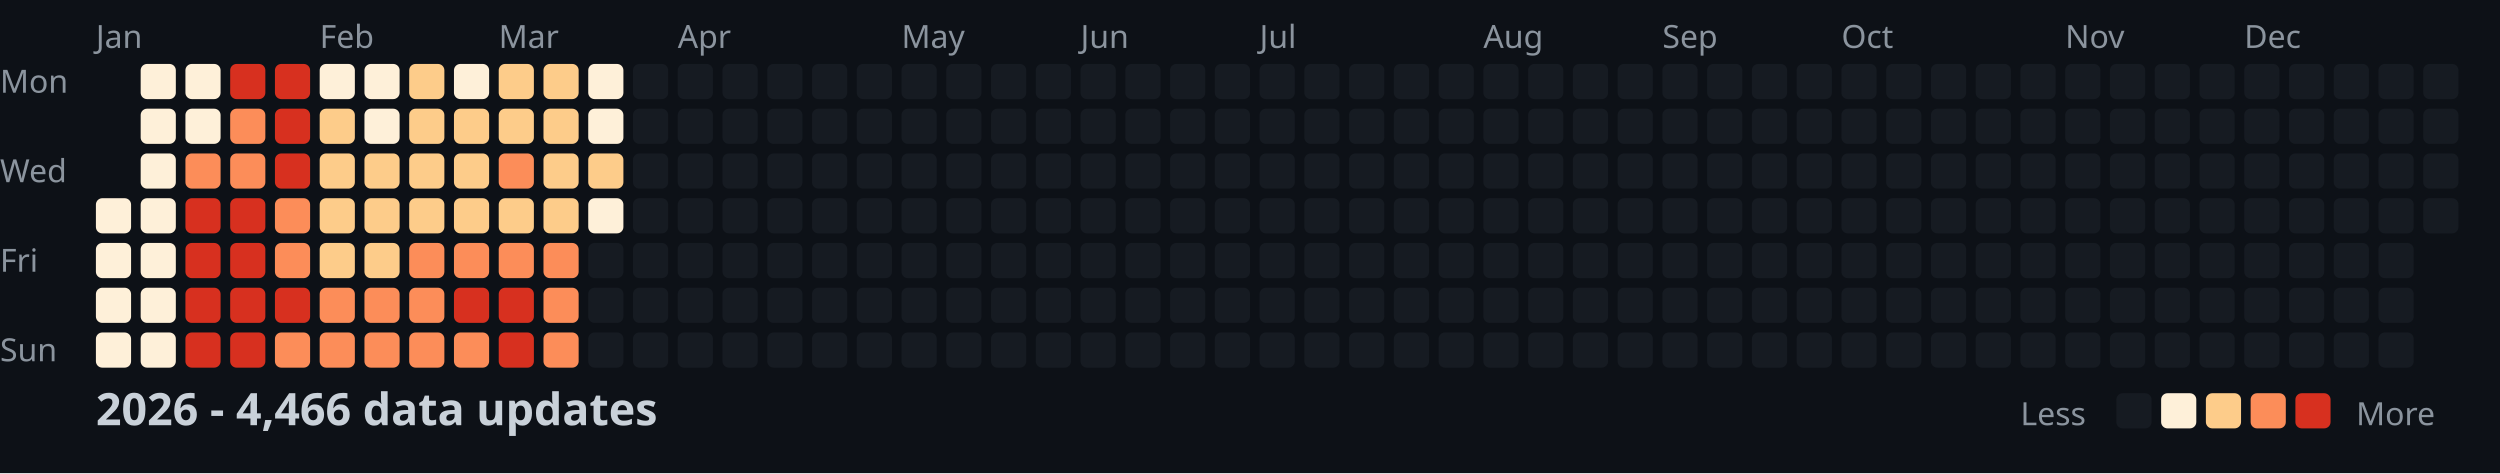
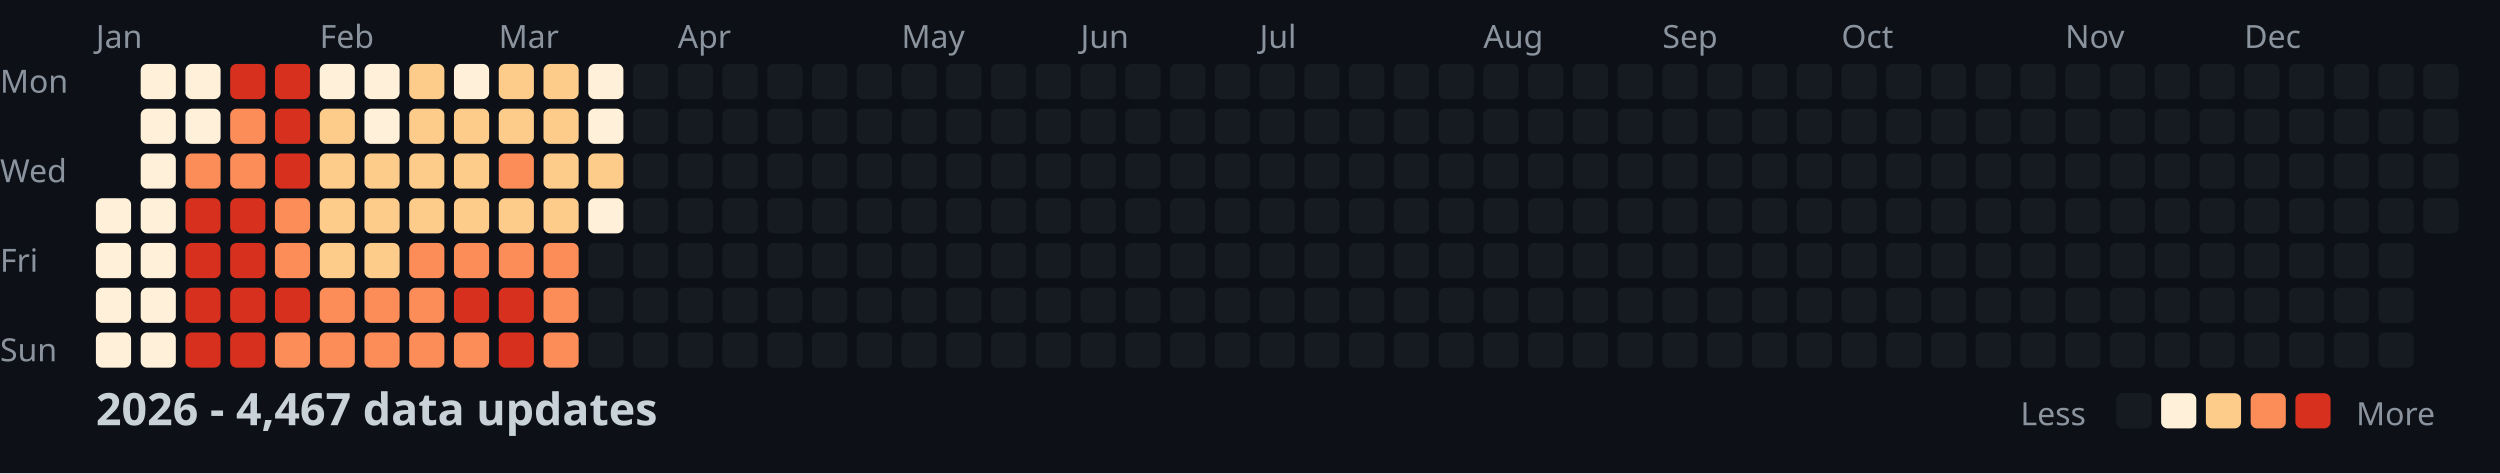
<svg xmlns="http://www.w3.org/2000/svg" width="782" height="148">
  <style>
    .month { font: 10px sans-serif; fill: #8b949e; }
    .day { font: 10px sans-serif; fill: #8b949e; }
    .title { font: bold 14px sans-serif; fill: #c9d1d9; }
    .legend { font: 10px sans-serif; fill: #8b949e; }
  </style>
  <rect width="100%" height="100%" fill="#0d1117" />
  <text x="0" y="29" class="day">Mon</text>
  <text x="0" y="57" class="day">Wed</text>
  <text x="0" y="85" class="day">Fri</text>
  <text x="0" y="113" class="day">Sun</text>
  <text x="30" y="15" class="month">Jan</text>
  <text x="100" y="15" class="month">Feb</text>
  <text x="156" y="15" class="month">Mar</text>
  <text x="212" y="15" class="month">Apr</text>
  <text x="282" y="15" class="month">May</text>
  <text x="338" y="15" class="month">Jun</text>
  <text x="394" y="15" class="month">Jul</text>
  <text x="464" y="15" class="month">Aug</text>
  <text x="520" y="15" class="month">Sep</text>
  <text x="576" y="15" class="month">Oct</text>
  <text x="646" y="15" class="month">Nov</text>
  <text x="702" y="15" class="month">Dec</text>
  <rect x="30" y="62" width="11" height="11" fill="#fef0d9" rx="2" />
  <rect x="30" y="76" width="11" height="11" fill="#fef0d9" rx="2" />
  <rect x="30" y="90" width="11" height="11" fill="#fef0d9" rx="2" />
  <rect x="30" y="104" width="11" height="11" fill="#fef0d9" rx="2" />
  <rect x="44" y="20" width="11" height="11" fill="#fef0d9" rx="2" />
  <rect x="44" y="34" width="11" height="11" fill="#fef0d9" rx="2" />
  <rect x="44" y="48" width="11" height="11" fill="#fef0d9" rx="2" />
  <rect x="44" y="62" width="11" height="11" fill="#fef0d9" rx="2" />
  <rect x="44" y="76" width="11" height="11" fill="#fef0d9" rx="2" />
  <rect x="44" y="90" width="11" height="11" fill="#fef0d9" rx="2" />
  <rect x="44" y="104" width="11" height="11" fill="#fef0d9" rx="2" />
  <rect x="58" y="20" width="11" height="11" fill="#fef0d9" rx="2" />
  <rect x="58" y="34" width="11" height="11" fill="#fef0d9" rx="2" />
  <rect x="58" y="48" width="11" height="11" fill="#fc8d59" rx="2" />
  <rect x="58" y="62" width="11" height="11" fill="#d7301f" rx="2" />
  <rect x="58" y="76" width="11" height="11" fill="#d7301f" rx="2" />
  <rect x="58" y="90" width="11" height="11" fill="#d7301f" rx="2" />
  <rect x="58" y="104" width="11" height="11" fill="#d7301f" rx="2" />
  <rect x="72" y="20" width="11" height="11" fill="#d7301f" rx="2" />
  <rect x="72" y="34" width="11" height="11" fill="#fc8d59" rx="2" />
  <rect x="72" y="48" width="11" height="11" fill="#fc8d59" rx="2" />
  <rect x="72" y="62" width="11" height="11" fill="#d7301f" rx="2" />
  <rect x="72" y="76" width="11" height="11" fill="#d7301f" rx="2" />
  <rect x="72" y="90" width="11" height="11" fill="#d7301f" rx="2" />
  <rect x="72" y="104" width="11" height="11" fill="#d7301f" rx="2" />
  <rect x="86" y="20" width="11" height="11" fill="#d7301f" rx="2" />
  <rect x="86" y="34" width="11" height="11" fill="#d7301f" rx="2" />
  <rect x="86" y="48" width="11" height="11" fill="#d7301f" rx="2" />
  <rect x="86" y="62" width="11" height="11" fill="#fc8d59" rx="2" />
  <rect x="86" y="76" width="11" height="11" fill="#fc8d59" rx="2" />
  <rect x="86" y="90" width="11" height="11" fill="#d7301f" rx="2" />
  <rect x="86" y="104" width="11" height="11" fill="#fc8d59" rx="2" />
  <rect x="100" y="20" width="11" height="11" fill="#fef0d9" rx="2" />
  <rect x="100" y="34" width="11" height="11" fill="#fdcc8a" rx="2" />
  <rect x="100" y="48" width="11" height="11" fill="#fdcc8a" rx="2" />
  <rect x="100" y="62" width="11" height="11" fill="#fdcc8a" rx="2" />
  <rect x="100" y="76" width="11" height="11" fill="#fdcc8a" rx="2" />
  <rect x="100" y="90" width="11" height="11" fill="#fc8d59" rx="2" />
  <rect x="100" y="104" width="11" height="11" fill="#fc8d59" rx="2" />
  <rect x="114" y="20" width="11" height="11" fill="#fef0d9" rx="2" />
  <rect x="114" y="34" width="11" height="11" fill="#fef0d9" rx="2" />
  <rect x="114" y="48" width="11" height="11" fill="#fdcc8a" rx="2" />
  <rect x="114" y="62" width="11" height="11" fill="#fdcc8a" rx="2" />
  <rect x="114" y="76" width="11" height="11" fill="#fdcc8a" rx="2" />
  <rect x="114" y="90" width="11" height="11" fill="#fc8d59" rx="2" />
  <rect x="114" y="104" width="11" height="11" fill="#fc8d59" rx="2" />
  <rect x="128" y="20" width="11" height="11" fill="#fdcc8a" rx="2" />
  <rect x="128" y="34" width="11" height="11" fill="#fdcc8a" rx="2" />
  <rect x="128" y="48" width="11" height="11" fill="#fdcc8a" rx="2" />
  <rect x="128" y="62" width="11" height="11" fill="#fdcc8a" rx="2" />
  <rect x="128" y="76" width="11" height="11" fill="#fc8d59" rx="2" />
  <rect x="128" y="90" width="11" height="11" fill="#fc8d59" rx="2" />
  <rect x="128" y="104" width="11" height="11" fill="#fc8d59" rx="2" />
  <rect x="142" y="20" width="11" height="11" fill="#fef0d9" rx="2" />
  <rect x="142" y="34" width="11" height="11" fill="#fdcc8a" rx="2" />
  <rect x="142" y="48" width="11" height="11" fill="#fdcc8a" rx="2" />
  <rect x="142" y="62" width="11" height="11" fill="#fdcc8a" rx="2" />
  <rect x="142" y="76" width="11" height="11" fill="#fc8d59" rx="2" />
  <rect x="142" y="90" width="11" height="11" fill="#d7301f" rx="2" />
  <rect x="142" y="104" width="11" height="11" fill="#fc8d59" rx="2" />
  <rect x="156" y="20" width="11" height="11" fill="#fdcc8a" rx="2" />
  <rect x="156" y="34" width="11" height="11" fill="#fdcc8a" rx="2" />
  <rect x="156" y="48" width="11" height="11" fill="#fc8d59" rx="2" />
  <rect x="156" y="62" width="11" height="11" fill="#fdcc8a" rx="2" />
  <rect x="156" y="76" width="11" height="11" fill="#fc8d59" rx="2" />
  <rect x="156" y="90" width="11" height="11" fill="#d7301f" rx="2" />
  <rect x="156" y="104" width="11" height="11" fill="#d7301f" rx="2" />
  <rect x="170" y="20" width="11" height="11" fill="#fdcc8a" rx="2" />
  <rect x="170" y="34" width="11" height="11" fill="#fdcc8a" rx="2" />
  <rect x="170" y="48" width="11" height="11" fill="#fdcc8a" rx="2" />
  <rect x="170" y="62" width="11" height="11" fill="#fdcc8a" rx="2" />
  <rect x="170" y="76" width="11" height="11" fill="#fc8d59" rx="2" />
  <rect x="170" y="90" width="11" height="11" fill="#fc8d59" rx="2" />
  <rect x="170" y="104" width="11" height="11" fill="#fc8d59" rx="2" />
  <rect x="184" y="20" width="11" height="11" fill="#fef0d9" rx="2" />
  <rect x="184" y="34" width="11" height="11" fill="#fef0d9" rx="2" />
  <rect x="184" y="48" width="11" height="11" fill="#fdcc8a" rx="2" />
  <rect x="184" y="62" width="11" height="11" fill="#fef0d9" rx="2" />
  <rect x="184" y="76" width="11" height="11" fill="#161b22" rx="2" />
  <rect x="184" y="90" width="11" height="11" fill="#161b22" rx="2" />
  <rect x="184" y="104" width="11" height="11" fill="#161b22" rx="2" />
  <rect x="198" y="20" width="11" height="11" fill="#161b22" rx="2" />
  <rect x="198" y="34" width="11" height="11" fill="#161b22" rx="2" />
  <rect x="198" y="48" width="11" height="11" fill="#161b22" rx="2" />
  <rect x="198" y="62" width="11" height="11" fill="#161b22" rx="2" />
  <rect x="198" y="76" width="11" height="11" fill="#161b22" rx="2" />
  <rect x="198" y="90" width="11" height="11" fill="#161b22" rx="2" />
  <rect x="198" y="104" width="11" height="11" fill="#161b22" rx="2" />
  <rect x="212" y="20" width="11" height="11" fill="#161b22" rx="2" />
  <rect x="212" y="34" width="11" height="11" fill="#161b22" rx="2" />
  <rect x="212" y="48" width="11" height="11" fill="#161b22" rx="2" />
  <rect x="212" y="62" width="11" height="11" fill="#161b22" rx="2" />
  <rect x="212" y="76" width="11" height="11" fill="#161b22" rx="2" />
  <rect x="212" y="90" width="11" height="11" fill="#161b22" rx="2" />
  <rect x="212" y="104" width="11" height="11" fill="#161b22" rx="2" />
  <rect x="226" y="20" width="11" height="11" fill="#161b22" rx="2" />
  <rect x="226" y="34" width="11" height="11" fill="#161b22" rx="2" />
  <rect x="226" y="48" width="11" height="11" fill="#161b22" rx="2" />
  <rect x="226" y="62" width="11" height="11" fill="#161b22" rx="2" />
  <rect x="226" y="76" width="11" height="11" fill="#161b22" rx="2" />
  <rect x="226" y="90" width="11" height="11" fill="#161b22" rx="2" />
  <rect x="226" y="104" width="11" height="11" fill="#161b22" rx="2" />
  <rect x="240" y="20" width="11" height="11" fill="#161b22" rx="2" />
  <rect x="240" y="34" width="11" height="11" fill="#161b22" rx="2" />
  <rect x="240" y="48" width="11" height="11" fill="#161b22" rx="2" />
  <rect x="240" y="62" width="11" height="11" fill="#161b22" rx="2" />
  <rect x="240" y="76" width="11" height="11" fill="#161b22" rx="2" />
  <rect x="240" y="90" width="11" height="11" fill="#161b22" rx="2" />
  <rect x="240" y="104" width="11" height="11" fill="#161b22" rx="2" />
  <rect x="254" y="20" width="11" height="11" fill="#161b22" rx="2" />
  <rect x="254" y="34" width="11" height="11" fill="#161b22" rx="2" />
  <rect x="254" y="48" width="11" height="11" fill="#161b22" rx="2" />
  <rect x="254" y="62" width="11" height="11" fill="#161b22" rx="2" />
  <rect x="254" y="76" width="11" height="11" fill="#161b22" rx="2" />
  <rect x="254" y="90" width="11" height="11" fill="#161b22" rx="2" />
  <rect x="254" y="104" width="11" height="11" fill="#161b22" rx="2" />
  <rect x="268" y="20" width="11" height="11" fill="#161b22" rx="2" />
  <rect x="268" y="34" width="11" height="11" fill="#161b22" rx="2" />
  <rect x="268" y="48" width="11" height="11" fill="#161b22" rx="2" />
  <rect x="268" y="62" width="11" height="11" fill="#161b22" rx="2" />
  <rect x="268" y="76" width="11" height="11" fill="#161b22" rx="2" />
  <rect x="268" y="90" width="11" height="11" fill="#161b22" rx="2" />
  <rect x="268" y="104" width="11" height="11" fill="#161b22" rx="2" />
  <rect x="282" y="20" width="11" height="11" fill="#161b22" rx="2" />
  <rect x="282" y="34" width="11" height="11" fill="#161b22" rx="2" />
  <rect x="282" y="48" width="11" height="11" fill="#161b22" rx="2" />
  <rect x="282" y="62" width="11" height="11" fill="#161b22" rx="2" />
  <rect x="282" y="76" width="11" height="11" fill="#161b22" rx="2" />
  <rect x="282" y="90" width="11" height="11" fill="#161b22" rx="2" />
  <rect x="282" y="104" width="11" height="11" fill="#161b22" rx="2" />
  <rect x="296" y="20" width="11" height="11" fill="#161b22" rx="2" />
  <rect x="296" y="34" width="11" height="11" fill="#161b22" rx="2" />
  <rect x="296" y="48" width="11" height="11" fill="#161b22" rx="2" />
  <rect x="296" y="62" width="11" height="11" fill="#161b22" rx="2" />
  <rect x="296" y="76" width="11" height="11" fill="#161b22" rx="2" />
  <rect x="296" y="90" width="11" height="11" fill="#161b22" rx="2" />
  <rect x="296" y="104" width="11" height="11" fill="#161b22" rx="2" />
  <rect x="310" y="20" width="11" height="11" fill="#161b22" rx="2" />
  <rect x="310" y="34" width="11" height="11" fill="#161b22" rx="2" />
  <rect x="310" y="48" width="11" height="11" fill="#161b22" rx="2" />
  <rect x="310" y="62" width="11" height="11" fill="#161b22" rx="2" />
  <rect x="310" y="76" width="11" height="11" fill="#161b22" rx="2" />
  <rect x="310" y="90" width="11" height="11" fill="#161b22" rx="2" />
  <rect x="310" y="104" width="11" height="11" fill="#161b22" rx="2" />
  <rect x="324" y="20" width="11" height="11" fill="#161b22" rx="2" />
  <rect x="324" y="34" width="11" height="11" fill="#161b22" rx="2" />
  <rect x="324" y="48" width="11" height="11" fill="#161b22" rx="2" />
  <rect x="324" y="62" width="11" height="11" fill="#161b22" rx="2" />
  <rect x="324" y="76" width="11" height="11" fill="#161b22" rx="2" />
  <rect x="324" y="90" width="11" height="11" fill="#161b22" rx="2" />
  <rect x="324" y="104" width="11" height="11" fill="#161b22" rx="2" />
  <rect x="338" y="20" width="11" height="11" fill="#161b22" rx="2" />
  <rect x="338" y="34" width="11" height="11" fill="#161b22" rx="2" />
  <rect x="338" y="48" width="11" height="11" fill="#161b22" rx="2" />
  <rect x="338" y="62" width="11" height="11" fill="#161b22" rx="2" />
  <rect x="338" y="76" width="11" height="11" fill="#161b22" rx="2" />
  <rect x="338" y="90" width="11" height="11" fill="#161b22" rx="2" />
  <rect x="338" y="104" width="11" height="11" fill="#161b22" rx="2" />
  <rect x="352" y="20" width="11" height="11" fill="#161b22" rx="2" />
  <rect x="352" y="34" width="11" height="11" fill="#161b22" rx="2" />
  <rect x="352" y="48" width="11" height="11" fill="#161b22" rx="2" />
  <rect x="352" y="62" width="11" height="11" fill="#161b22" rx="2" />
  <rect x="352" y="76" width="11" height="11" fill="#161b22" rx="2" />
  <rect x="352" y="90" width="11" height="11" fill="#161b22" rx="2" />
  <rect x="352" y="104" width="11" height="11" fill="#161b22" rx="2" />
  <rect x="366" y="20" width="11" height="11" fill="#161b22" rx="2" />
  <rect x="366" y="34" width="11" height="11" fill="#161b22" rx="2" />
  <rect x="366" y="48" width="11" height="11" fill="#161b22" rx="2" />
  <rect x="366" y="62" width="11" height="11" fill="#161b22" rx="2" />
  <rect x="366" y="76" width="11" height="11" fill="#161b22" rx="2" />
  <rect x="366" y="90" width="11" height="11" fill="#161b22" rx="2" />
  <rect x="366" y="104" width="11" height="11" fill="#161b22" rx="2" />
  <rect x="380" y="20" width="11" height="11" fill="#161b22" rx="2" />
  <rect x="380" y="34" width="11" height="11" fill="#161b22" rx="2" />
  <rect x="380" y="48" width="11" height="11" fill="#161b22" rx="2" />
  <rect x="380" y="62" width="11" height="11" fill="#161b22" rx="2" />
  <rect x="380" y="76" width="11" height="11" fill="#161b22" rx="2" />
  <rect x="380" y="90" width="11" height="11" fill="#161b22" rx="2" />
  <rect x="380" y="104" width="11" height="11" fill="#161b22" rx="2" />
  <rect x="394" y="20" width="11" height="11" fill="#161b22" rx="2" />
  <rect x="394" y="34" width="11" height="11" fill="#161b22" rx="2" />
  <rect x="394" y="48" width="11" height="11" fill="#161b22" rx="2" />
  <rect x="394" y="62" width="11" height="11" fill="#161b22" rx="2" />
  <rect x="394" y="76" width="11" height="11" fill="#161b22" rx="2" />
  <rect x="394" y="90" width="11" height="11" fill="#161b22" rx="2" />
  <rect x="394" y="104" width="11" height="11" fill="#161b22" rx="2" />
  <rect x="408" y="20" width="11" height="11" fill="#161b22" rx="2" />
  <rect x="408" y="34" width="11" height="11" fill="#161b22" rx="2" />
  <rect x="408" y="48" width="11" height="11" fill="#161b22" rx="2" />
  <rect x="408" y="62" width="11" height="11" fill="#161b22" rx="2" />
  <rect x="408" y="76" width="11" height="11" fill="#161b22" rx="2" />
  <rect x="408" y="90" width="11" height="11" fill="#161b22" rx="2" />
  <rect x="408" y="104" width="11" height="11" fill="#161b22" rx="2" />
  <rect x="422" y="20" width="11" height="11" fill="#161b22" rx="2" />
  <rect x="422" y="34" width="11" height="11" fill="#161b22" rx="2" />
  <rect x="422" y="48" width="11" height="11" fill="#161b22" rx="2" />
  <rect x="422" y="62" width="11" height="11" fill="#161b22" rx="2" />
  <rect x="422" y="76" width="11" height="11" fill="#161b22" rx="2" />
  <rect x="422" y="90" width="11" height="11" fill="#161b22" rx="2" />
  <rect x="422" y="104" width="11" height="11" fill="#161b22" rx="2" />
  <rect x="436" y="20" width="11" height="11" fill="#161b22" rx="2" />
  <rect x="436" y="34" width="11" height="11" fill="#161b22" rx="2" />
  <rect x="436" y="48" width="11" height="11" fill="#161b22" rx="2" />
  <rect x="436" y="62" width="11" height="11" fill="#161b22" rx="2" />
  <rect x="436" y="76" width="11" height="11" fill="#161b22" rx="2" />
  <rect x="436" y="90" width="11" height="11" fill="#161b22" rx="2" />
  <rect x="436" y="104" width="11" height="11" fill="#161b22" rx="2" />
  <rect x="450" y="20" width="11" height="11" fill="#161b22" rx="2" />
  <rect x="450" y="34" width="11" height="11" fill="#161b22" rx="2" />
  <rect x="450" y="48" width="11" height="11" fill="#161b22" rx="2" />
  <rect x="450" y="62" width="11" height="11" fill="#161b22" rx="2" />
  <rect x="450" y="76" width="11" height="11" fill="#161b22" rx="2" />
  <rect x="450" y="90" width="11" height="11" fill="#161b22" rx="2" />
  <rect x="450" y="104" width="11" height="11" fill="#161b22" rx="2" />
  <rect x="464" y="20" width="11" height="11" fill="#161b22" rx="2" />
  <rect x="464" y="34" width="11" height="11" fill="#161b22" rx="2" />
  <rect x="464" y="48" width="11" height="11" fill="#161b22" rx="2" />
  <rect x="464" y="62" width="11" height="11" fill="#161b22" rx="2" />
  <rect x="464" y="76" width="11" height="11" fill="#161b22" rx="2" />
  <rect x="464" y="90" width="11" height="11" fill="#161b22" rx="2" />
  <rect x="464" y="104" width="11" height="11" fill="#161b22" rx="2" />
  <rect x="478" y="20" width="11" height="11" fill="#161b22" rx="2" />
  <rect x="478" y="34" width="11" height="11" fill="#161b22" rx="2" />
  <rect x="478" y="48" width="11" height="11" fill="#161b22" rx="2" />
  <rect x="478" y="62" width="11" height="11" fill="#161b22" rx="2" />
  <rect x="478" y="76" width="11" height="11" fill="#161b22" rx="2" />
  <rect x="478" y="90" width="11" height="11" fill="#161b22" rx="2" />
  <rect x="478" y="104" width="11" height="11" fill="#161b22" rx="2" />
  <rect x="492" y="20" width="11" height="11" fill="#161b22" rx="2" />
  <rect x="492" y="34" width="11" height="11" fill="#161b22" rx="2" />
  <rect x="492" y="48" width="11" height="11" fill="#161b22" rx="2" />
  <rect x="492" y="62" width="11" height="11" fill="#161b22" rx="2" />
  <rect x="492" y="76" width="11" height="11" fill="#161b22" rx="2" />
  <rect x="492" y="90" width="11" height="11" fill="#161b22" rx="2" />
  <rect x="492" y="104" width="11" height="11" fill="#161b22" rx="2" />
  <rect x="506" y="20" width="11" height="11" fill="#161b22" rx="2" />
  <rect x="506" y="34" width="11" height="11" fill="#161b22" rx="2" />
  <rect x="506" y="48" width="11" height="11" fill="#161b22" rx="2" />
  <rect x="506" y="62" width="11" height="11" fill="#161b22" rx="2" />
  <rect x="506" y="76" width="11" height="11" fill="#161b22" rx="2" />
  <rect x="506" y="90" width="11" height="11" fill="#161b22" rx="2" />
  <rect x="506" y="104" width="11" height="11" fill="#161b22" rx="2" />
  <rect x="520" y="20" width="11" height="11" fill="#161b22" rx="2" />
  <rect x="520" y="34" width="11" height="11" fill="#161b22" rx="2" />
  <rect x="520" y="48" width="11" height="11" fill="#161b22" rx="2" />
  <rect x="520" y="62" width="11" height="11" fill="#161b22" rx="2" />
  <rect x="520" y="76" width="11" height="11" fill="#161b22" rx="2" />
  <rect x="520" y="90" width="11" height="11" fill="#161b22" rx="2" />
  <rect x="520" y="104" width="11" height="11" fill="#161b22" rx="2" />
  <rect x="534" y="20" width="11" height="11" fill="#161b22" rx="2" />
  <rect x="534" y="34" width="11" height="11" fill="#161b22" rx="2" />
  <rect x="534" y="48" width="11" height="11" fill="#161b22" rx="2" />
  <rect x="534" y="62" width="11" height="11" fill="#161b22" rx="2" />
  <rect x="534" y="76" width="11" height="11" fill="#161b22" rx="2" />
  <rect x="534" y="90" width="11" height="11" fill="#161b22" rx="2" />
  <rect x="534" y="104" width="11" height="11" fill="#161b22" rx="2" />
  <rect x="548" y="20" width="11" height="11" fill="#161b22" rx="2" />
  <rect x="548" y="34" width="11" height="11" fill="#161b22" rx="2" />
  <rect x="548" y="48" width="11" height="11" fill="#161b22" rx="2" />
  <rect x="548" y="62" width="11" height="11" fill="#161b22" rx="2" />
  <rect x="548" y="76" width="11" height="11" fill="#161b22" rx="2" />
  <rect x="548" y="90" width="11" height="11" fill="#161b22" rx="2" />
  <rect x="548" y="104" width="11" height="11" fill="#161b22" rx="2" />
  <rect x="562" y="20" width="11" height="11" fill="#161b22" rx="2" />
  <rect x="562" y="34" width="11" height="11" fill="#161b22" rx="2" />
  <rect x="562" y="48" width="11" height="11" fill="#161b22" rx="2" />
  <rect x="562" y="62" width="11" height="11" fill="#161b22" rx="2" />
  <rect x="562" y="76" width="11" height="11" fill="#161b22" rx="2" />
  <rect x="562" y="90" width="11" height="11" fill="#161b22" rx="2" />
  <rect x="562" y="104" width="11" height="11" fill="#161b22" rx="2" />
  <rect x="576" y="20" width="11" height="11" fill="#161b22" rx="2" />
  <rect x="576" y="34" width="11" height="11" fill="#161b22" rx="2" />
  <rect x="576" y="48" width="11" height="11" fill="#161b22" rx="2" />
  <rect x="576" y="62" width="11" height="11" fill="#161b22" rx="2" />
  <rect x="576" y="76" width="11" height="11" fill="#161b22" rx="2" />
  <rect x="576" y="90" width="11" height="11" fill="#161b22" rx="2" />
  <rect x="576" y="104" width="11" height="11" fill="#161b22" rx="2" />
  <rect x="590" y="20" width="11" height="11" fill="#161b22" rx="2" />
  <rect x="590" y="34" width="11" height="11" fill="#161b22" rx="2" />
  <rect x="590" y="48" width="11" height="11" fill="#161b22" rx="2" />
  <rect x="590" y="62" width="11" height="11" fill="#161b22" rx="2" />
  <rect x="590" y="76" width="11" height="11" fill="#161b22" rx="2" />
  <rect x="590" y="90" width="11" height="11" fill="#161b22" rx="2" />
  <rect x="590" y="104" width="11" height="11" fill="#161b22" rx="2" />
  <rect x="604" y="20" width="11" height="11" fill="#161b22" rx="2" />
  <rect x="604" y="34" width="11" height="11" fill="#161b22" rx="2" />
  <rect x="604" y="48" width="11" height="11" fill="#161b22" rx="2" />
  <rect x="604" y="62" width="11" height="11" fill="#161b22" rx="2" />
  <rect x="604" y="76" width="11" height="11" fill="#161b22" rx="2" />
  <rect x="604" y="90" width="11" height="11" fill="#161b22" rx="2" />
  <rect x="604" y="104" width="11" height="11" fill="#161b22" rx="2" />
  <rect x="618" y="20" width="11" height="11" fill="#161b22" rx="2" />
  <rect x="618" y="34" width="11" height="11" fill="#161b22" rx="2" />
  <rect x="618" y="48" width="11" height="11" fill="#161b22" rx="2" />
  <rect x="618" y="62" width="11" height="11" fill="#161b22" rx="2" />
  <rect x="618" y="76" width="11" height="11" fill="#161b22" rx="2" />
  <rect x="618" y="90" width="11" height="11" fill="#161b22" rx="2" />
  <rect x="618" y="104" width="11" height="11" fill="#161b22" rx="2" />
  <rect x="632" y="20" width="11" height="11" fill="#161b22" rx="2" />
  <rect x="632" y="34" width="11" height="11" fill="#161b22" rx="2" />
  <rect x="632" y="48" width="11" height="11" fill="#161b22" rx="2" />
  <rect x="632" y="62" width="11" height="11" fill="#161b22" rx="2" />
  <rect x="632" y="76" width="11" height="11" fill="#161b22" rx="2" />
  <rect x="632" y="90" width="11" height="11" fill="#161b22" rx="2" />
  <rect x="632" y="104" width="11" height="11" fill="#161b22" rx="2" />
  <rect x="646" y="20" width="11" height="11" fill="#161b22" rx="2" />
  <rect x="646" y="34" width="11" height="11" fill="#161b22" rx="2" />
  <rect x="646" y="48" width="11" height="11" fill="#161b22" rx="2" />
  <rect x="646" y="62" width="11" height="11" fill="#161b22" rx="2" />
  <rect x="646" y="76" width="11" height="11" fill="#161b22" rx="2" />
  <rect x="646" y="90" width="11" height="11" fill="#161b22" rx="2" />
  <rect x="646" y="104" width="11" height="11" fill="#161b22" rx="2" />
  <rect x="660" y="20" width="11" height="11" fill="#161b22" rx="2" />
  <rect x="660" y="34" width="11" height="11" fill="#161b22" rx="2" />
  <rect x="660" y="48" width="11" height="11" fill="#161b22" rx="2" />
  <rect x="660" y="62" width="11" height="11" fill="#161b22" rx="2" />
  <rect x="660" y="76" width="11" height="11" fill="#161b22" rx="2" />
  <rect x="660" y="90" width="11" height="11" fill="#161b22" rx="2" />
  <rect x="660" y="104" width="11" height="11" fill="#161b22" rx="2" />
  <rect x="674" y="20" width="11" height="11" fill="#161b22" rx="2" />
  <rect x="674" y="34" width="11" height="11" fill="#161b22" rx="2" />
  <rect x="674" y="48" width="11" height="11" fill="#161b22" rx="2" />
  <rect x="674" y="62" width="11" height="11" fill="#161b22" rx="2" />
  <rect x="674" y="76" width="11" height="11" fill="#161b22" rx="2" />
  <rect x="674" y="90" width="11" height="11" fill="#161b22" rx="2" />
  <rect x="674" y="104" width="11" height="11" fill="#161b22" rx="2" />
  <rect x="688" y="20" width="11" height="11" fill="#161b22" rx="2" />
  <rect x="688" y="34" width="11" height="11" fill="#161b22" rx="2" />
  <rect x="688" y="48" width="11" height="11" fill="#161b22" rx="2" />
  <rect x="688" y="62" width="11" height="11" fill="#161b22" rx="2" />
  <rect x="688" y="76" width="11" height="11" fill="#161b22" rx="2" />
  <rect x="688" y="90" width="11" height="11" fill="#161b22" rx="2" />
  <rect x="688" y="104" width="11" height="11" fill="#161b22" rx="2" />
  <rect x="702" y="20" width="11" height="11" fill="#161b22" rx="2" />
  <rect x="702" y="34" width="11" height="11" fill="#161b22" rx="2" />
  <rect x="702" y="48" width="11" height="11" fill="#161b22" rx="2" />
  <rect x="702" y="62" width="11" height="11" fill="#161b22" rx="2" />
  <rect x="702" y="76" width="11" height="11" fill="#161b22" rx="2" />
  <rect x="702" y="90" width="11" height="11" fill="#161b22" rx="2" />
  <rect x="702" y="104" width="11" height="11" fill="#161b22" rx="2" />
  <rect x="716" y="20" width="11" height="11" fill="#161b22" rx="2" />
  <rect x="716" y="34" width="11" height="11" fill="#161b22" rx="2" />
  <rect x="716" y="48" width="11" height="11" fill="#161b22" rx="2" />
  <rect x="716" y="62" width="11" height="11" fill="#161b22" rx="2" />
  <rect x="716" y="76" width="11" height="11" fill="#161b22" rx="2" />
  <rect x="716" y="90" width="11" height="11" fill="#161b22" rx="2" />
  <rect x="716" y="104" width="11" height="11" fill="#161b22" rx="2" />
  <rect x="730" y="20" width="11" height="11" fill="#161b22" rx="2" />
  <rect x="730" y="34" width="11" height="11" fill="#161b22" rx="2" />
  <rect x="730" y="48" width="11" height="11" fill="#161b22" rx="2" />
  <rect x="730" y="62" width="11" height="11" fill="#161b22" rx="2" />
  <rect x="730" y="76" width="11" height="11" fill="#161b22" rx="2" />
  <rect x="730" y="90" width="11" height="11" fill="#161b22" rx="2" />
  <rect x="730" y="104" width="11" height="11" fill="#161b22" rx="2" />
  <rect x="744" y="20" width="11" height="11" fill="#161b22" rx="2" />
  <rect x="744" y="34" width="11" height="11" fill="#161b22" rx="2" />
  <rect x="744" y="48" width="11" height="11" fill="#161b22" rx="2" />
  <rect x="744" y="62" width="11" height="11" fill="#161b22" rx="2" />
  <rect x="744" y="76" width="11" height="11" fill="#161b22" rx="2" />
  <rect x="744" y="90" width="11" height="11" fill="#161b22" rx="2" />
  <rect x="744" y="104" width="11" height="11" fill="#161b22" rx="2" />
  <rect x="758" y="20" width="11" height="11" fill="#161b22" rx="2" />
  <rect x="758" y="34" width="11" height="11" fill="#161b22" rx="2" />
  <rect x="758" y="48" width="11" height="11" fill="#161b22" rx="2" />
  <rect x="758" y="62" width="11" height="11" fill="#161b22" rx="2" />
-   <text x="30" y="133" class="title">2026 - 4,466 data updates</text>
+   <text x="30" y="133" class="title">2026 - 4,467 data updates</text>
  <text x="632" y="133" class="legend">Less</text>
  <rect x="662" y="123" width="11" height="11" fill="#161b22" rx="2" />
  <rect x="676" y="123" width="11" height="11" fill="#fef0d9" rx="2" />
  <rect x="690" y="123" width="11" height="11" fill="#fdcc8a" rx="2" />
  <rect x="704" y="123" width="11" height="11" fill="#fc8d59" rx="2" />
  <rect x="718" y="123" width="11" height="11" fill="#d7301f" rx="2" />
  <text x="737" y="133" class="legend">More</text>
</svg>
